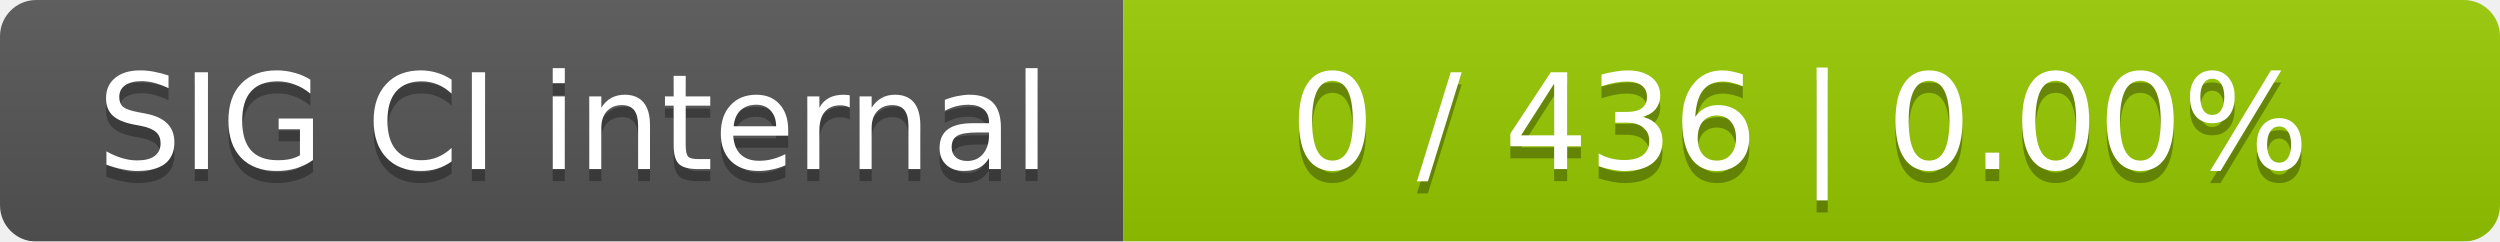
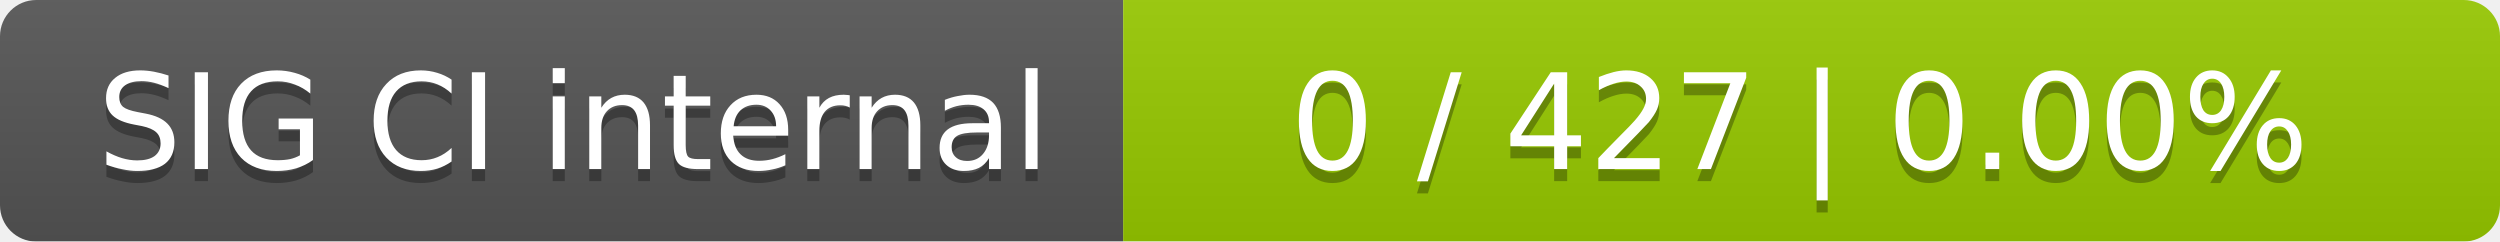
<svg xmlns="http://www.w3.org/2000/svg" width="207" height="20">
  <linearGradient id="smooth" x2="0" y2="100%">
    <stop offset="0" stop-color="#bbb" stop-opacity=".1" />
    <stop offset="1" stop-opacity=".1" />
  </linearGradient>
  <mask id="round">
    <rect width="207" height="20" rx="3" fill="#fff" />
  </mask>
  <g mask="url(#round)">
    <rect width="93" height="20" fill="#555" />
    <rect x="93" width="114" height="20" fill="#97ca00" />
    <rect width="207" height="20" fill="url(#smooth)" />
  </g>
  <g fill="#fff" text-anchor="middle" font-family="DejaVu Sans,Verdana,Geneva,sans-serif" font-size="11">
    <text x="47.5" y="15" fill="#010101" fill-opacity=".3">SIG CI internal</text>
    <text x="47.5" y="14">SIG CI internal</text>
-     <text x="149" y="15" fill="#010101" fill-opacity=".3">0 / 436    |    0.00%</text>
-     <text x="149" y="14">0 / 436    |    0.00%</text>
+     <text x="149" y="15" fill="#010101" fill-opacity=".3">0 / 427    |    0.00%</text>
+     <text x="149" y="14">0 / 427    |    0.00%</text>
  </g>
</svg>
